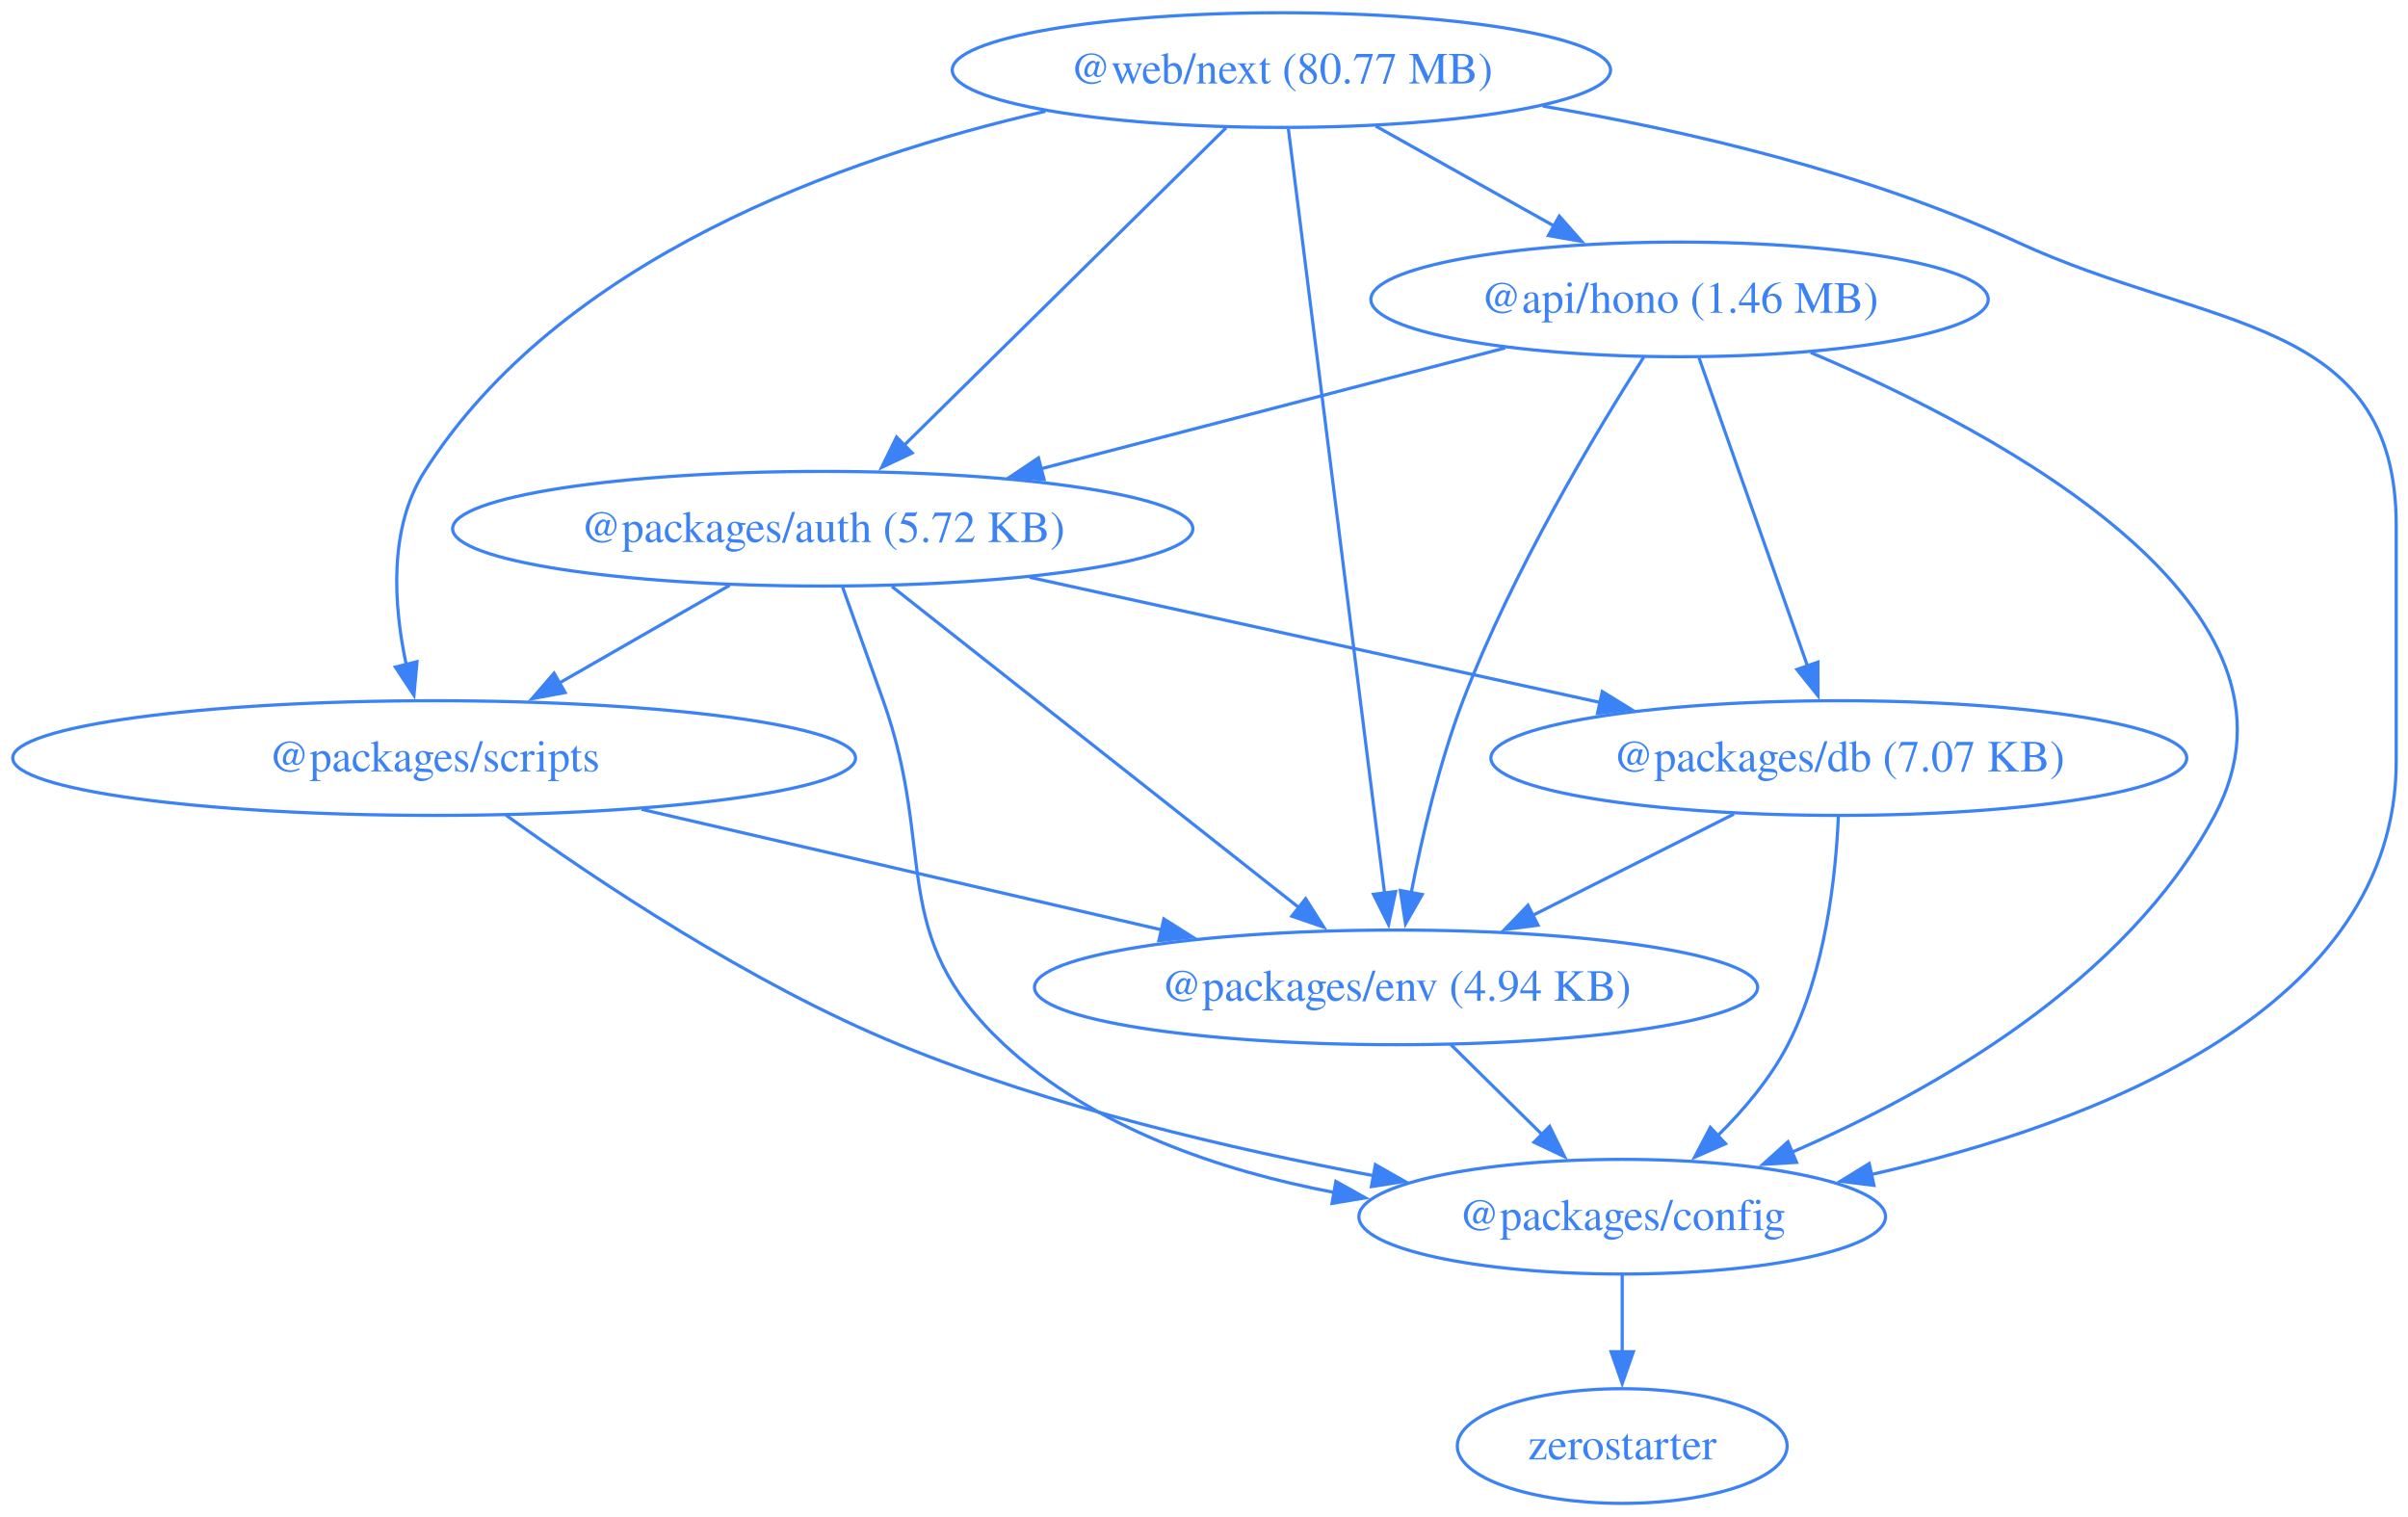
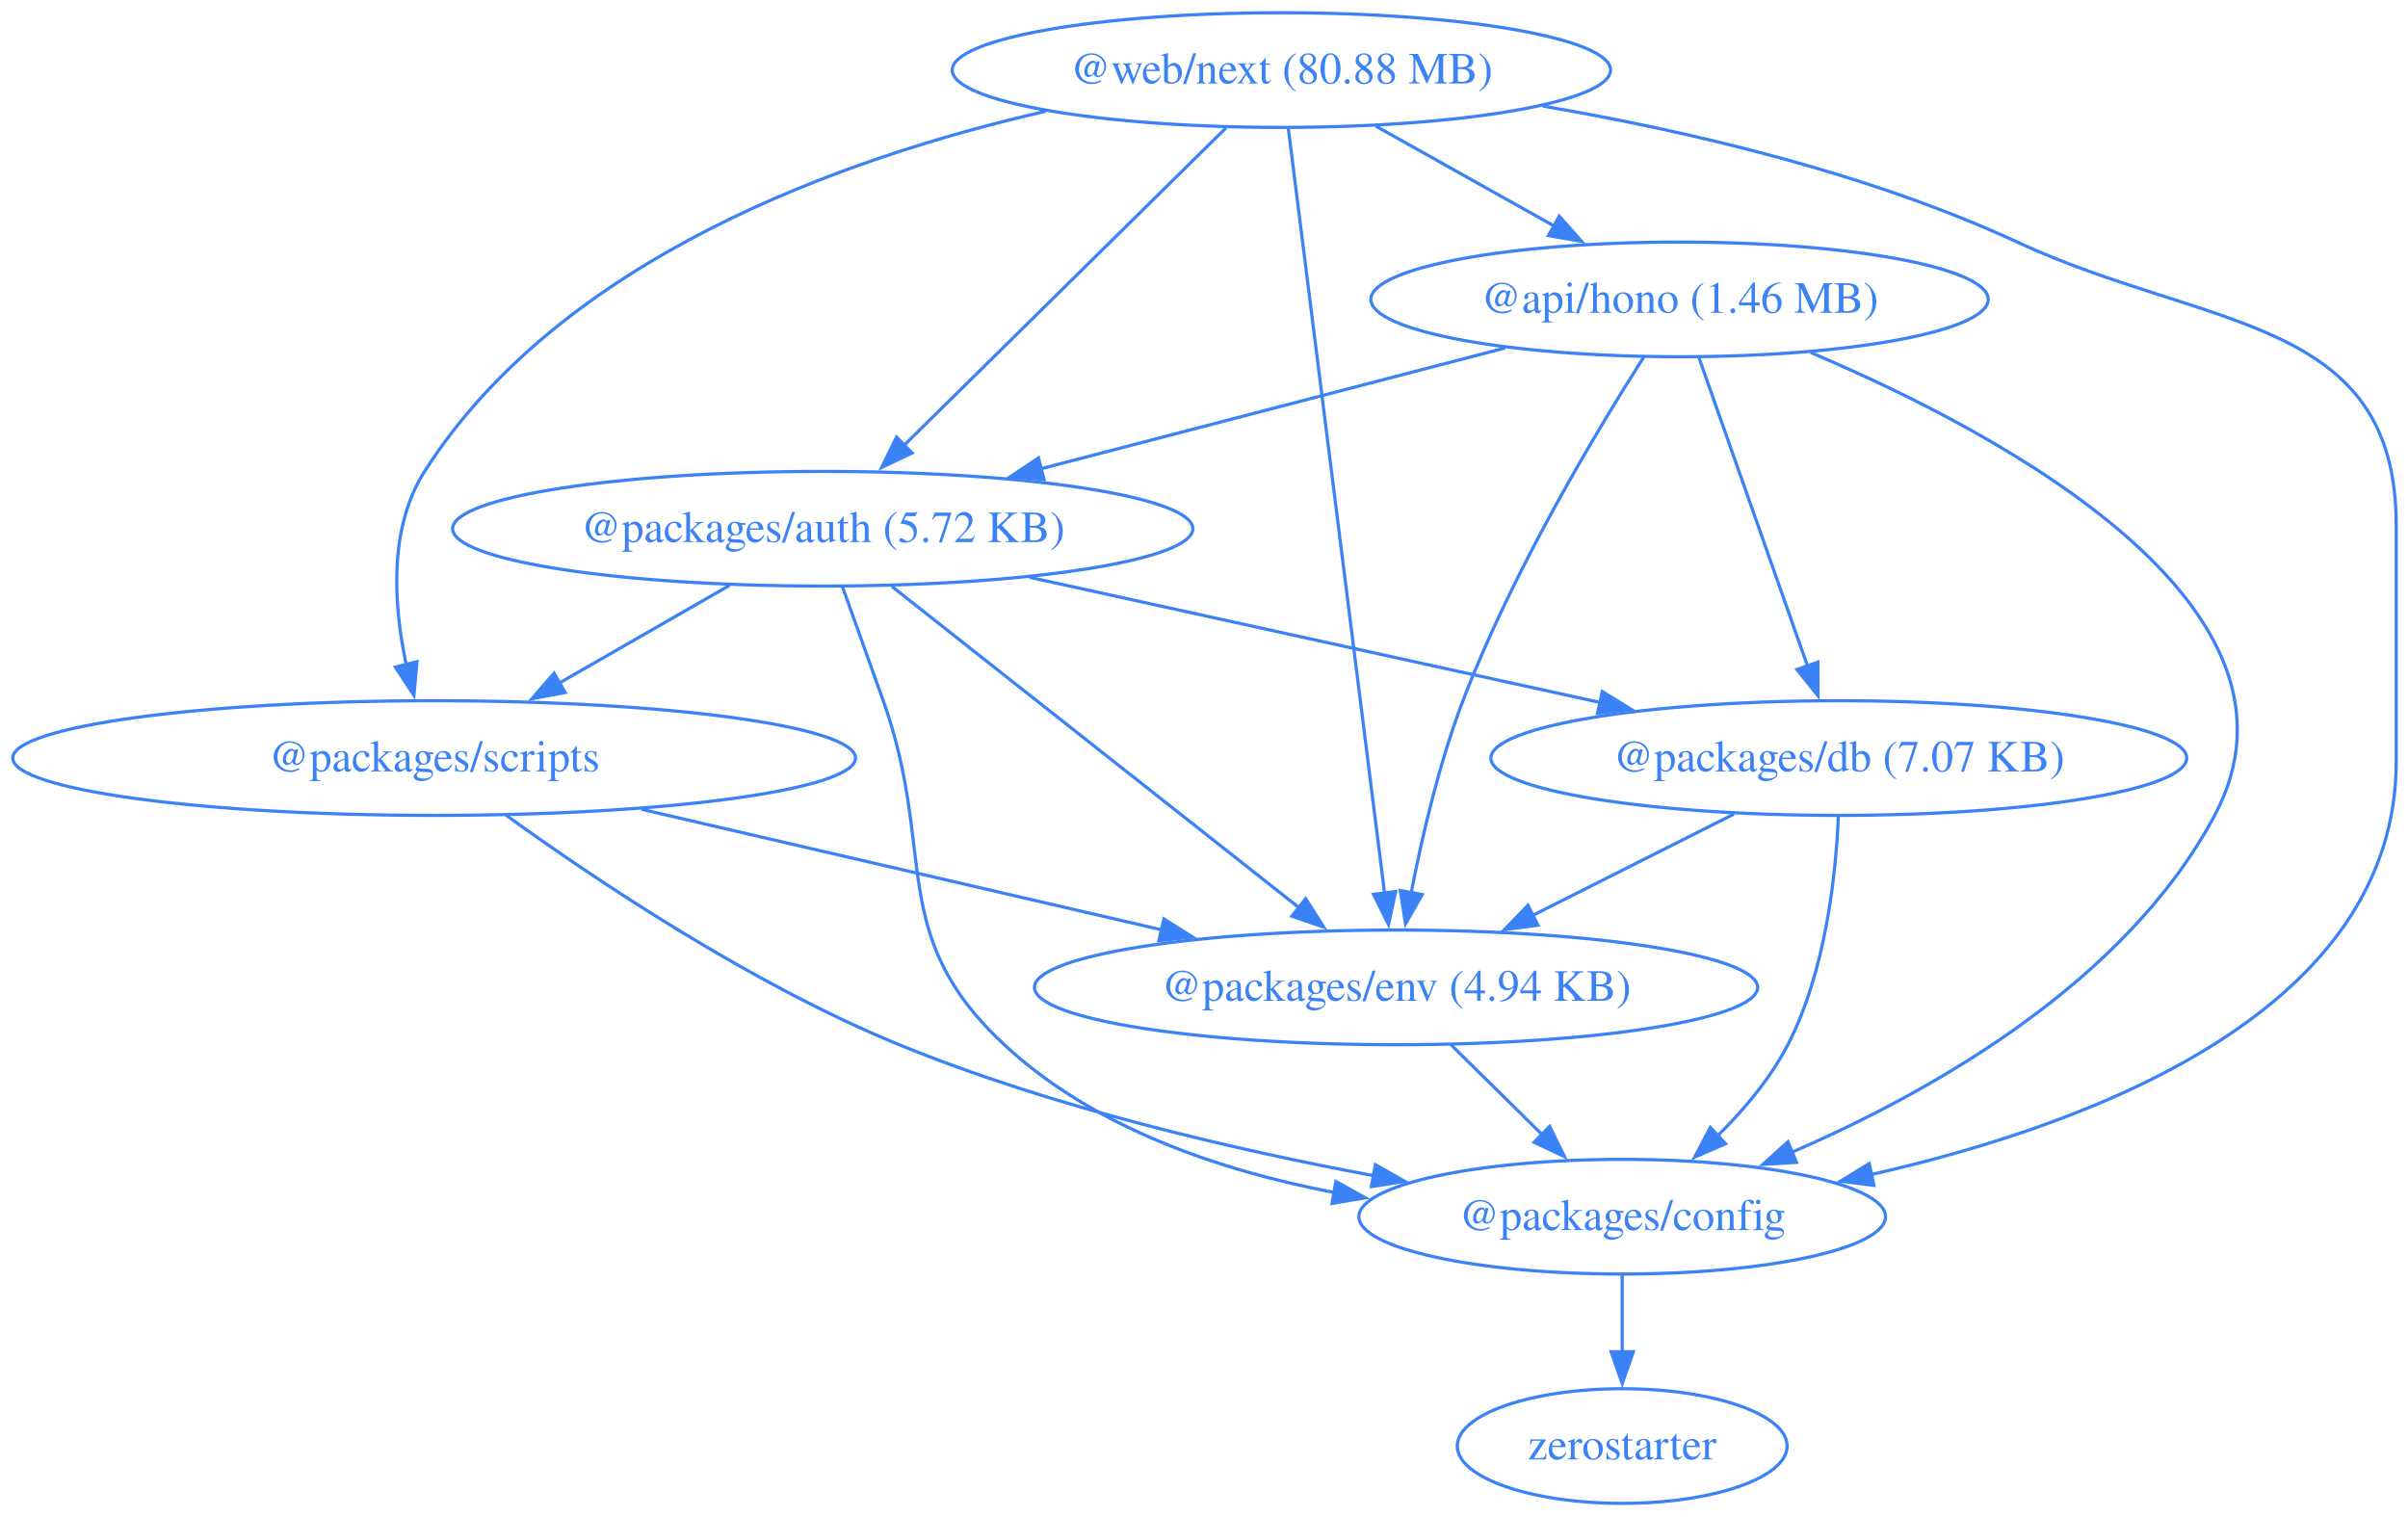
<svg xmlns="http://www.w3.org/2000/svg" width="756pt" height="476pt" viewBox="0.00 0.00 756.00 476.00">
  <g id="graph0" class="graph" transform="scale(1 1) rotate(0) translate(4 472)">
    <polygon fill="none" stroke="none" points="-4,4 -4,-472 752.3,-472 752.3,4 -4,4" />
    <g id="node1" class="node">
      <ellipse fill="none" stroke="#3b82f6" cx="523.3" cy="-378" rx="96.91" ry="18" />
      <text xml:space="preserve" text-anchor="middle" x="523.3" y="-373.8" font-family="Times,serif" font-size="14.00" fill="#3b82f6">@api/hono (1.46 MB)</text>
    </g>
    <g id="node2" class="node">
      <ellipse fill="none" stroke="#3b82f6" cx="254.3" cy="-306" rx="116.2" ry="18" />
      <text xml:space="preserve" text-anchor="middle" x="254.3" y="-301.8" font-family="Times,serif" font-size="14.00" fill="#3b82f6">@packages/auth (5.72 KB)</text>
    </g>
    <g id="edge1" class="edge">
      <path fill="none" stroke="#3b82f6" d="M468.53,-362.75C426.39,-351.78 367.89,-336.56 322.66,-324.79" />
      <polygon fill="#3b82f6" stroke="#3b82f6" points="323.79,-321.47 313.23,-322.34 322.03,-328.24 323.79,-321.47" />
    </g>
    <g id="node3" class="node">
      <ellipse fill="none" stroke="#3b82f6" cx="505.3" cy="-90" rx="82.67" ry="18" />
      <text xml:space="preserve" text-anchor="middle" x="505.3" y="-85.8" font-family="Times,serif" font-size="14.00" fill="#3b82f6">@packages/config</text>
    </g>
    <g id="edge2" class="edge">
      <path fill="none" stroke="#3b82f6" d="M564.47,-361.32C624.72,-335.78 726.15,-281.42 691.3,-216 663.43,-163.71 602.9,-129.4 558.42,-110.18" />
      <polygon fill="#3b82f6" stroke="#3b82f6" points="560.03,-107.06 549.46,-106.43 557.33,-113.51 560.03,-107.06" />
    </g>
    <g id="node4" class="node">
      <ellipse fill="none" stroke="#3b82f6" cx="573.3" cy="-234" rx="109.23" ry="18" />
      <text xml:space="preserve" text-anchor="middle" x="573.3" y="-229.8" font-family="Times,serif" font-size="14.00" fill="#3b82f6">@packages/db (7.07 KB)</text>
    </g>
    <g id="edge3" class="edge">
      <path fill="none" stroke="#3b82f6" d="M529.43,-359.59C537.94,-335.4 553.45,-291.36 563.56,-262.65" />
      <polygon fill="#3b82f6" stroke="#3b82f6" points="566.75,-264.13 566.77,-253.54 560.15,-261.81 566.75,-264.13" />
    </g>
    <g id="node5" class="node">
      <ellipse fill="none" stroke="#3b82f6" cx="434.3" cy="-162" rx="113.52" ry="18" />
      <text xml:space="preserve" text-anchor="middle" x="434.3" y="-157.8" font-family="Times,serif" font-size="14.00" fill="#3b82f6">@packages/env (4.94 KB)</text>
    </g>
    <g id="edge4" class="edge">
      <path fill="none" stroke="#3b82f6" d="M512.07,-359.91C497.14,-336.47 470.81,-292.62 455.3,-252 447.84,-232.48 442.5,-209.5 439.07,-191.79" />
      <polygon fill="#3b82f6" stroke="#3b82f6" points="442.51,-191.16 437.27,-181.96 435.63,-192.42 442.51,-191.16" />
    </g>
    <g id="edge5" class="edge">
      <path fill="none" stroke="#3b82f6" d="M260.48,-287.82C264.21,-277.45 269.04,-263.97 273.3,-252 290.33,-204.05 274.05,-178.67 311.3,-144 339.32,-117.91 378.93,-104.45 415.06,-97.58" />
      <polygon fill="#3b82f6" stroke="#3b82f6" points="415.4,-101.08 424.65,-95.92 414.2,-94.18 415.4,-101.08" />
    </g>
    <g id="edge6" class="edge">
      <path fill="none" stroke="#3b82f6" d="M319.23,-290.75C371.21,-279.34 444.17,-263.34 498.57,-251.4" />
      <polygon fill="#3b82f6" stroke="#3b82f6" points="499.04,-254.88 508.06,-249.32 497.54,-248.04 499.04,-254.88" />
    </g>
    <g id="edge7" class="edge">
      <path fill="none" stroke="#3b82f6" d="M276.01,-287.87C307.99,-262.64 367.87,-215.4 404.11,-186.81" />
      <polygon fill="#3b82f6" stroke="#3b82f6" points="405.91,-189.85 411.6,-180.91 401.58,-184.35 405.91,-189.85" />
    </g>
    <g id="node6" class="node">
      <ellipse fill="none" stroke="#3b82f6" cx="132.3" cy="-234" rx="132.3" ry="18" />
      <text xml:space="preserve" text-anchor="middle" x="132.3" y="-229.8" font-family="Times,serif" font-size="14.00" fill="#3b82f6">@packages/scripts</text>
    </g>
    <g id="edge8" class="edge">
      <path fill="none" stroke="#3b82f6" d="M225.07,-288.23C209.04,-279.04 188.96,-267.51 171.57,-257.54" />
      <polygon fill="#3b82f6" stroke="#3b82f6" points="173.43,-254.57 163.01,-252.63 169.95,-260.64 173.43,-254.57" />
    </g>
    <g id="node7" class="node">
      <ellipse fill="none" stroke="#3b82f6" cx="505.3" cy="-18" rx="51.78" ry="18" />
      <text xml:space="preserve" text-anchor="middle" x="505.3" y="-13.8" font-family="Times,serif" font-size="14.00" fill="#3b82f6">zerostarter</text>
    </g>
    <g id="edge9" class="edge">
      <path fill="none" stroke="#3b82f6" d="M505.3,-71.7C505.3,-64.41 505.3,-55.73 505.3,-47.54" />
      <polygon fill="#3b82f6" stroke="#3b82f6" points="508.8,-47.62 505.3,-37.62 501.8,-47.62 508.8,-47.62" />
    </g>
    <g id="edge10" class="edge">
      <path fill="none" stroke="#3b82f6" d="M573.16,-215.64C572.36,-196.97 569.11,-166.87 557.3,-144 551.84,-133.44 543.56,-123.6 535.2,-115.35" />
      <polygon fill="#3b82f6" stroke="#3b82f6" points="537.74,-112.92 528.03,-108.68 532.97,-118.05 537.74,-112.92" />
    </g>
    <g id="edge11" class="edge">
      <path fill="none" stroke="#3b82f6" d="M540.35,-216.41C521.49,-206.91 497.59,-194.88 477.26,-184.64" />
      <polygon fill="#3b82f6" stroke="#3b82f6" points="478.86,-181.52 468.35,-180.15 475.71,-187.77 478.86,-181.52" />
    </g>
    <g id="edge12" class="edge">
      <path fill="none" stroke="#3b82f6" d="M451.48,-144.05C460.12,-135.54 470.74,-125.07 480.26,-115.68" />
      <polygon fill="#3b82f6" stroke="#3b82f6" points="482.52,-118.36 487.19,-108.85 477.61,-113.38 482.52,-118.36" />
    </g>
    <g id="edge13" class="edge">
      <path fill="none" stroke="#3b82f6" d="M154.84,-216.09C182.53,-196.09 231.59,-163.11 278.3,-144 326.12,-124.43 382.7,-111.2 427.42,-102.85" />
      <polygon fill="#3b82f6" stroke="#3b82f6" points="427.81,-106.33 437.03,-101.1 426.56,-99.45 427.81,-106.33" />
    </g>
    <g id="edge14" class="edge">
      <path fill="none" stroke="#3b82f6" d="M197.45,-217.9C245.49,-206.76 310.89,-191.6 360.79,-180.04" />
      <polygon fill="#3b82f6" stroke="#3b82f6" points="361.41,-183.49 370.36,-177.82 359.83,-176.67 361.41,-183.49" />
    </g>
    <g id="node8" class="node">
      <ellipse fill="none" stroke="#3b82f6" cx="398.3" cy="-450" rx="103.34" ry="18" />
-       <text xml:space="preserve" text-anchor="middle" x="398.3" y="-445.8" font-family="Times,serif" font-size="14.00" fill="#3b82f6">@web/next (80.77 MB)</text>
+       <text xml:space="preserve" text-anchor="middle" x="398.3" y="-445.8" font-family="Times,serif" font-size="14.00" fill="#3b82f6">@web/next (80.88 MB)</text>
    </g>
    <g id="edge15" class="edge">
      <path fill="none" stroke="#3b82f6" d="M427.92,-432.41C444.65,-423.04 465.78,-411.21 483.9,-401.06" />
      <polygon fill="#3b82f6" stroke="#3b82f6" points="485.55,-404.15 492.56,-396.21 482.13,-398.04 485.55,-404.15" />
    </g>
    <g id="edge16" class="edge">
      <path fill="none" stroke="#3b82f6" d="M380.93,-431.87C355.73,-407.03 308.9,-360.85 279.79,-332.14" />
      <polygon fill="#3b82f6" stroke="#3b82f6" points="282.38,-329.78 272.8,-325.25 277.47,-334.77 282.38,-329.78" />
    </g>
    <g id="edge17" class="edge">
      <path fill="none" stroke="#3b82f6" d="M480.38,-438.69C525.78,-430.92 582.35,-417.75 629.3,-396 689.22,-368.24 748.3,-373.04 748.3,-307 748.3,-307 748.3,-307 748.3,-233 748.3,-155.31 654.56,-119.35 583.53,-103.25" />
      <polygon fill="#3b82f6" stroke="#3b82f6" points="584.33,-99.84 573.82,-101.15 582.85,-106.69 584.33,-99.84" />
    </g>
    <g id="edge18" class="edge">
      <path fill="none" stroke="#3b82f6" d="M400.49,-431.54C406.51,-383.76 423.28,-250.51 430.69,-191.61" />
      <polygon fill="#3b82f6" stroke="#3b82f6" points="434.16,-192.09 431.94,-181.73 427.22,-191.22 434.16,-192.09" />
    </g>
    <g id="edge19" class="edge">
      <path fill="none" stroke="#3b82f6" d="M324.22,-437.05C260.34,-422.41 171.88,-390.75 129.3,-324 117.92,-306.17 119.56,-281.97 123.55,-263.31" />
      <polygon fill="#3b82f6" stroke="#3b82f6" points="126.92,-264.26 125.96,-253.71 120.13,-262.56 126.92,-264.26" />
    </g>
  </g>
</svg>
